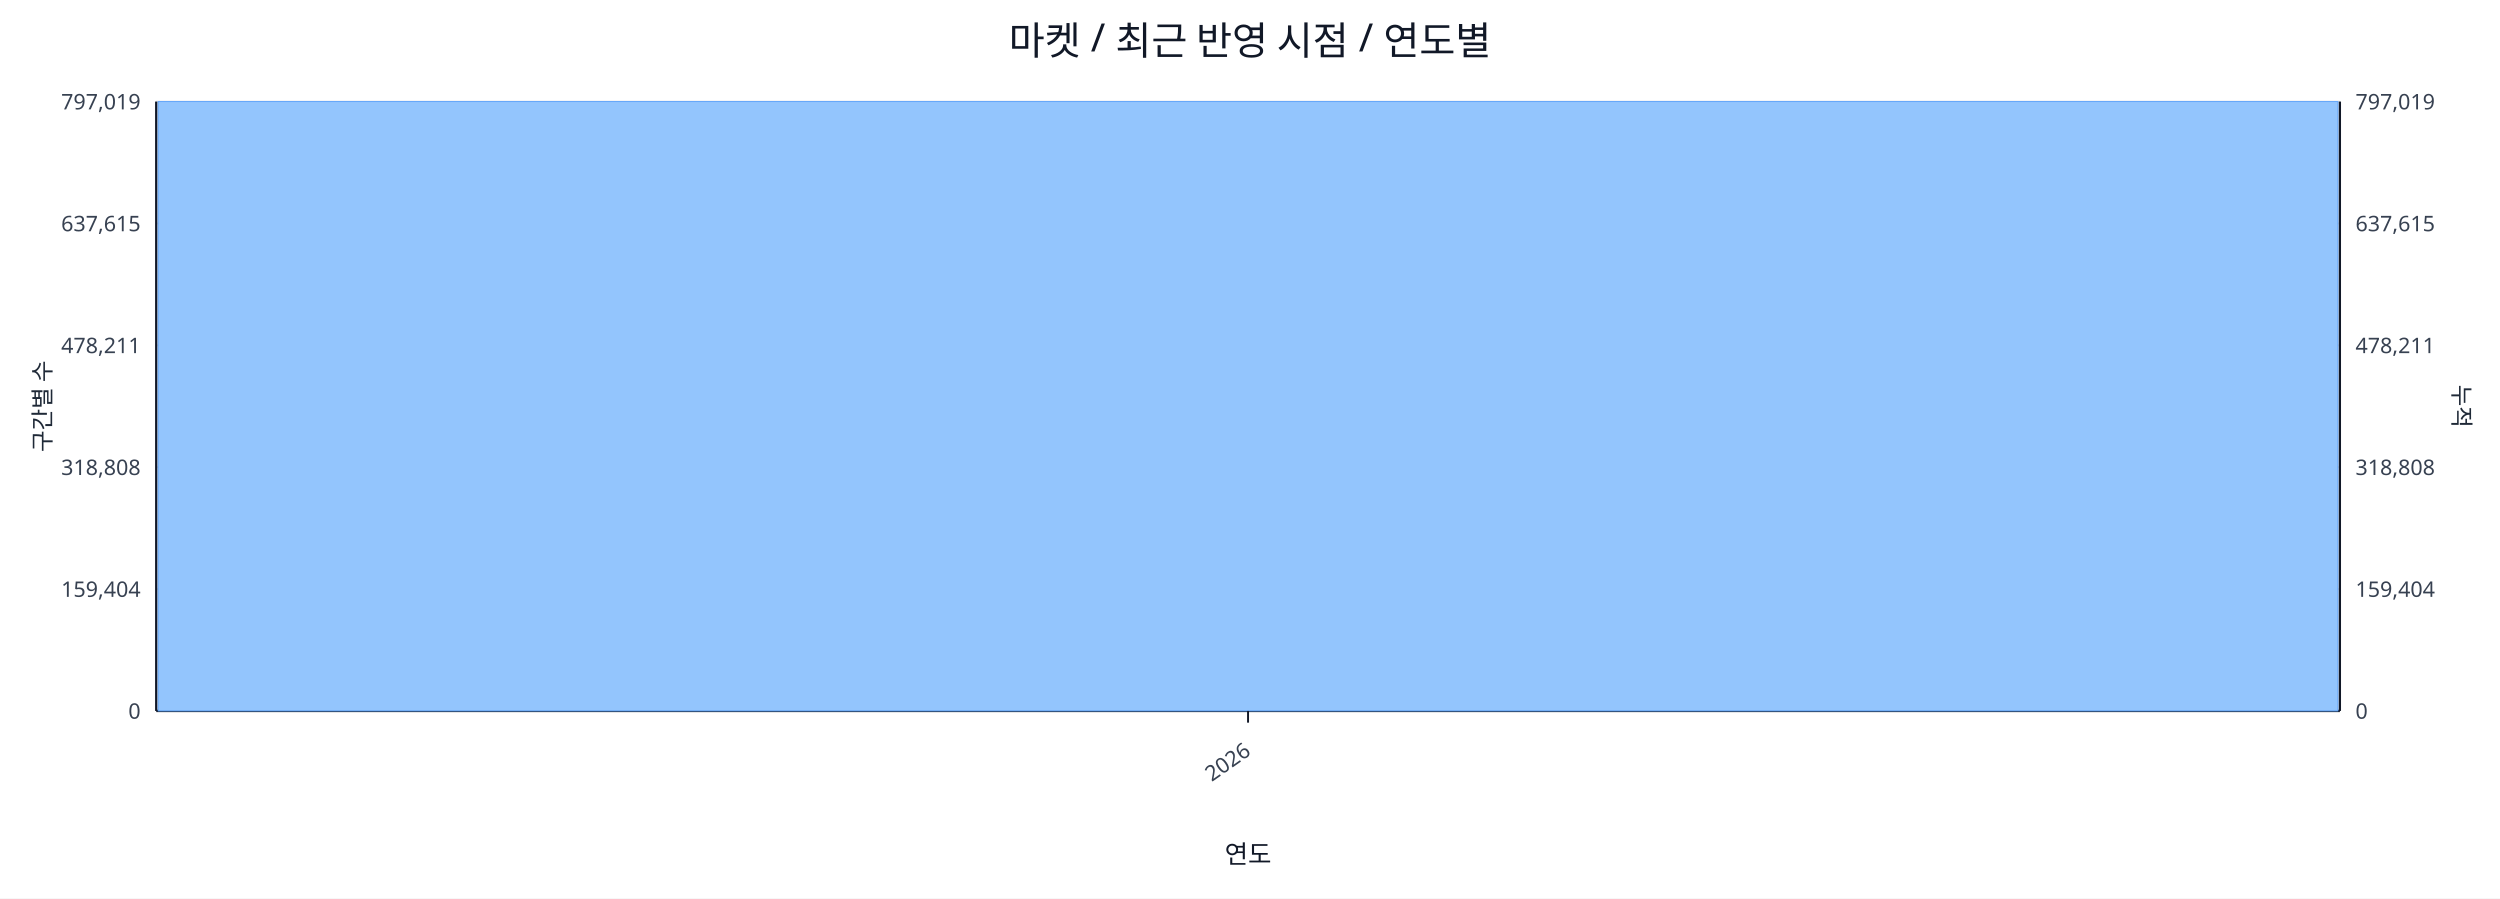
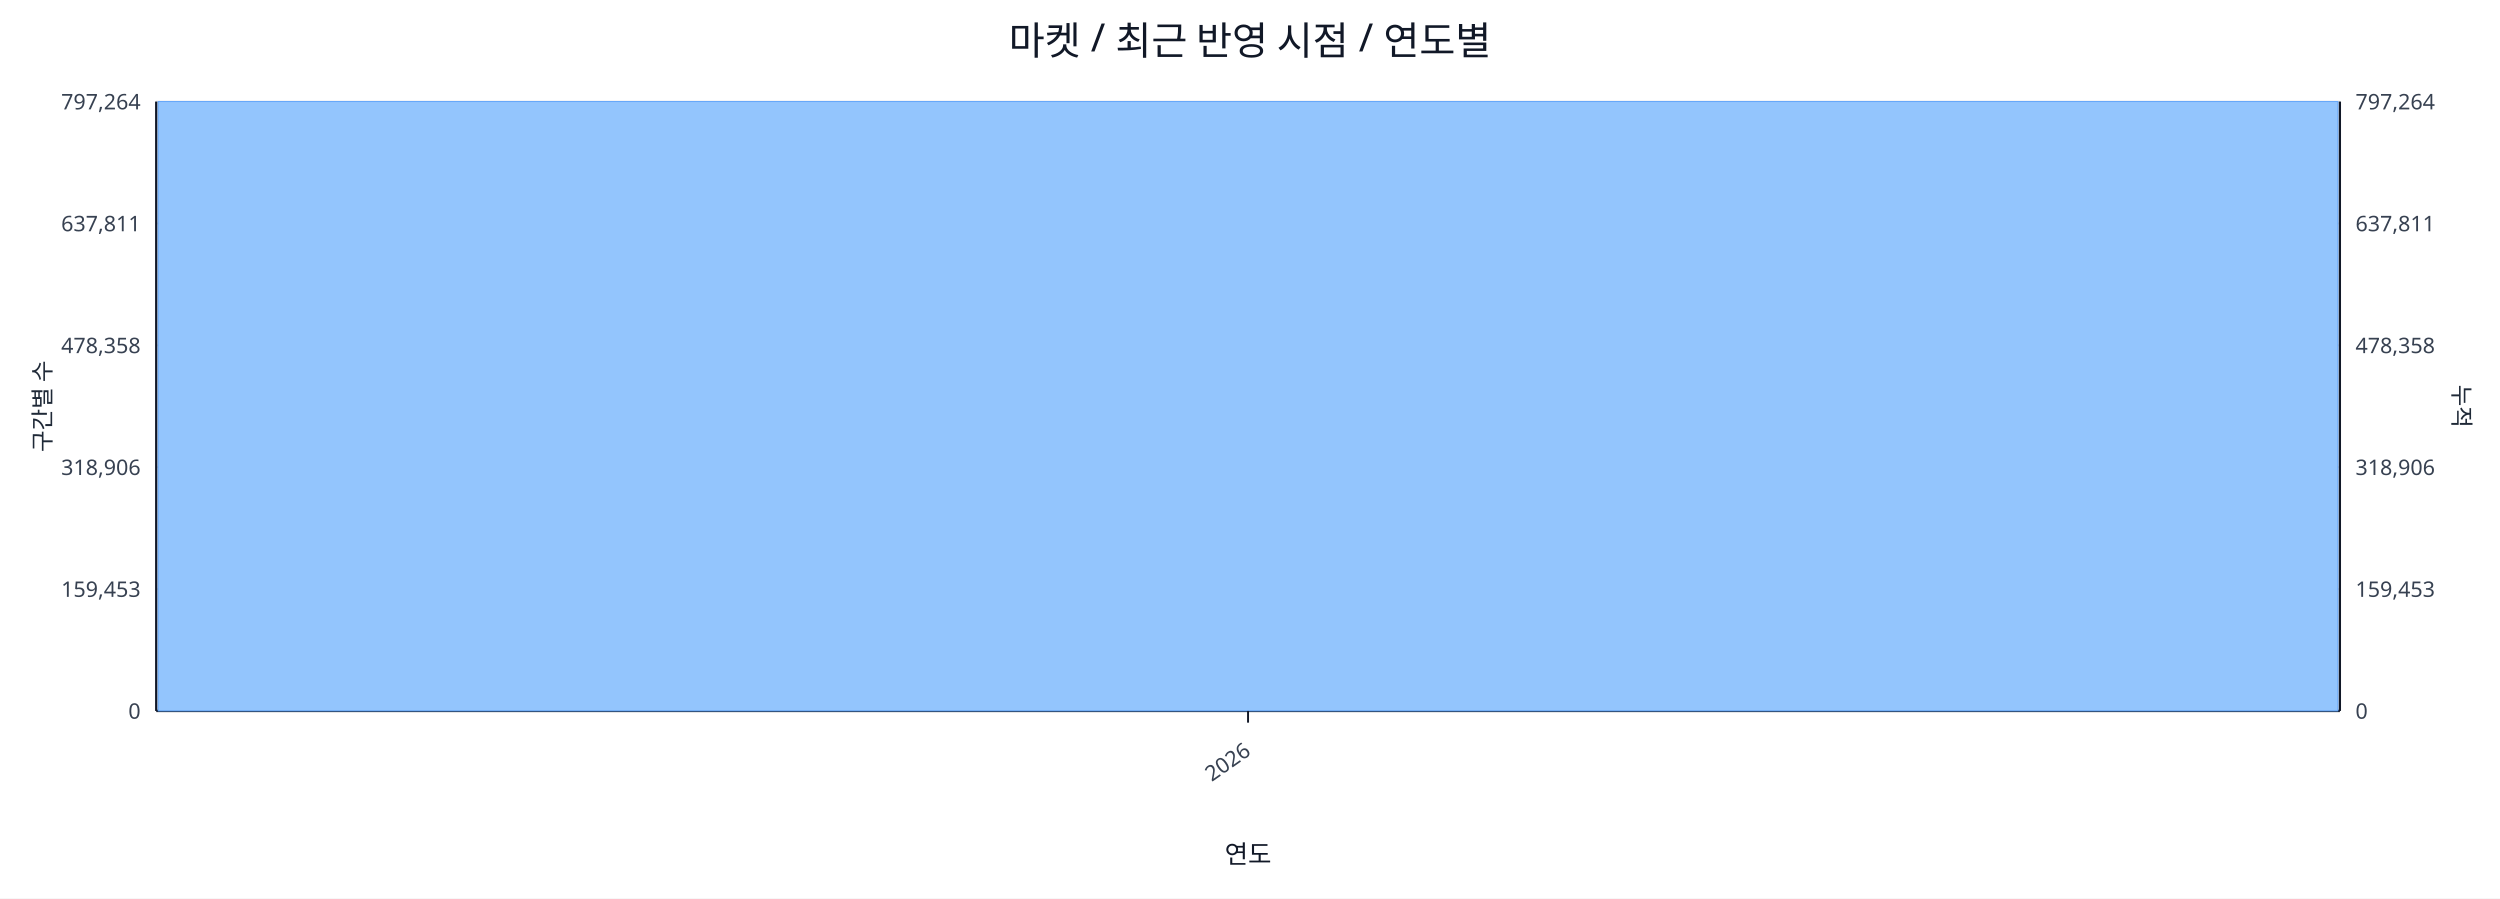
<svg xmlns="http://www.w3.org/2000/svg" width="1280" height="460" viewBox="0 0 1280 460">
  <rect x="0" y="0" width="100%" height="100%" fill="#ffffff" />
  <text x="640.0" y="28" font-size="20" text-anchor="middle" font-family="sans-serif" fill="#111827">마켓 / 최근 반영 시점 / 연도별</text>
  <line x1="80.0" y1="52.0" x2="1198.0" y2="52.0" stroke="#e5e7eb" stroke-width="1" />
-   <text x="72.0" y="56.0" font-size="11" text-anchor="end" font-family="sans-serif" fill="#374151">797,019</text>
-   <text x="1206.0" y="56.0" font-size="11" text-anchor="start" font-family="sans-serif" fill="#374151">797,019</text>
+   <text x="72.0" y="56.0" font-size="11" text-anchor="end" font-family="sans-serif" fill="#374151">797,264</text>
+   <text x="1206.0" y="56.0" font-size="11" text-anchor="start" font-family="sans-serif" fill="#374151">797,264</text>
  <line x1="80.0" y1="114.4" x2="1198.0" y2="114.4" stroke="#e5e7eb" stroke-width="1" />
-   <text x="72.0" y="118.4" font-size="11" text-anchor="end" font-family="sans-serif" fill="#374151">637,615</text>
-   <text x="1206.0" y="118.4" font-size="11" text-anchor="start" font-family="sans-serif" fill="#374151">637,615</text>
+   <text x="72.0" y="118.4" font-size="11" text-anchor="end" font-family="sans-serif" fill="#374151">637,811</text>
+   <text x="1206.0" y="118.4" font-size="11" text-anchor="start" font-family="sans-serif" fill="#374151">637,811</text>
  <line x1="80.0" y1="176.8" x2="1198.0" y2="176.8" stroke="#e5e7eb" stroke-width="1" />
-   <text x="72.0" y="180.8" font-size="11" text-anchor="end" font-family="sans-serif" fill="#374151">478,211</text>
-   <text x="1206.0" y="180.8" font-size="11" text-anchor="start" font-family="sans-serif" fill="#374151">478,211</text>
+   <text x="72.0" y="180.8" font-size="11" text-anchor="end" font-family="sans-serif" fill="#374151">478,358</text>
+   <text x="1206.0" y="180.8" font-size="11" text-anchor="start" font-family="sans-serif" fill="#374151">478,358</text>
  <line x1="80.0" y1="239.2" x2="1198.0" y2="239.2" stroke="#e5e7eb" stroke-width="1" />
-   <text x="72.0" y="243.2" font-size="11" text-anchor="end" font-family="sans-serif" fill="#374151">318,808</text>
-   <text x="1206.0" y="243.2" font-size="11" text-anchor="start" font-family="sans-serif" fill="#374151">318,808</text>
+   <text x="72.0" y="243.2" font-size="11" text-anchor="end" font-family="sans-serif" fill="#374151">318,906</text>
+   <text x="1206.0" y="243.2" font-size="11" text-anchor="start" font-family="sans-serif" fill="#374151">318,906</text>
  <line x1="80.0" y1="301.6" x2="1198.0" y2="301.6" stroke="#e5e7eb" stroke-width="1" />
-   <text x="72.0" y="305.6" font-size="11" text-anchor="end" font-family="sans-serif" fill="#374151">159,404</text>
-   <text x="1206.0" y="305.6" font-size="11" text-anchor="start" font-family="sans-serif" fill="#374151">159,404</text>
+   <text x="72.0" y="305.6" font-size="11" text-anchor="end" font-family="sans-serif" fill="#374151">159,453</text>
+   <text x="1206.0" y="305.6" font-size="11" text-anchor="start" font-family="sans-serif" fill="#374151">159,453</text>
  <line x1="80.0" y1="364.0" x2="1198.0" y2="364.0" stroke="#e5e7eb" stroke-width="1" />
  <text x="72.0" y="368.0" font-size="11" text-anchor="end" font-family="sans-serif" fill="#374151">0</text>
  <text x="1206.0" y="368.0" font-size="11" text-anchor="start" font-family="sans-serif" fill="#374151">0</text>
  <line x1="80.0" y1="364.0" x2="1198.0" y2="364.0" stroke="#111827" stroke-width="1.2" />
  <line x1="80.0" y1="52.0" x2="80.0" y2="364.0" stroke="#111827" stroke-width="1.2" />
  <line x1="1198.0" y1="52.0" x2="1198.0" y2="364.0" stroke="#111827" stroke-width="1.2" />
  <rect x="81.0" y="52.0" width="1116.0" height="312.0" fill="#93c5fd" stroke="#60a5fa" stroke-width="0.5" />
  <polyline fill="none" stroke="#ef4444" stroke-width="2" points="639.0,52.0" />
  <line x1="639.0" y1="364.0" x2="639.0" y2="370.0" stroke="#111827" stroke-width="1" />
  <text x="641.0" y="386.0" font-size="11" text-anchor="end" transform="rotate(-35 641.0 386.0)" font-family="sans-serif" fill="#374151">2026</text>
  <text x="26" y="208.0" font-size="12" transform="rotate(-90 26 208.0)" text-anchor="middle" font-family="sans-serif" fill="#1f2937">구간별 수</text>
  <text x="1256.0" y="208.0" font-size="12" transform="rotate(90 1256.0 208.0)" text-anchor="middle" font-family="sans-serif" fill="#1f2937">누적</text>
  <text x="639.0" y="442.0" font-size="13" text-anchor="middle" font-family="sans-serif" fill="#111827">연도</text>
</svg>
